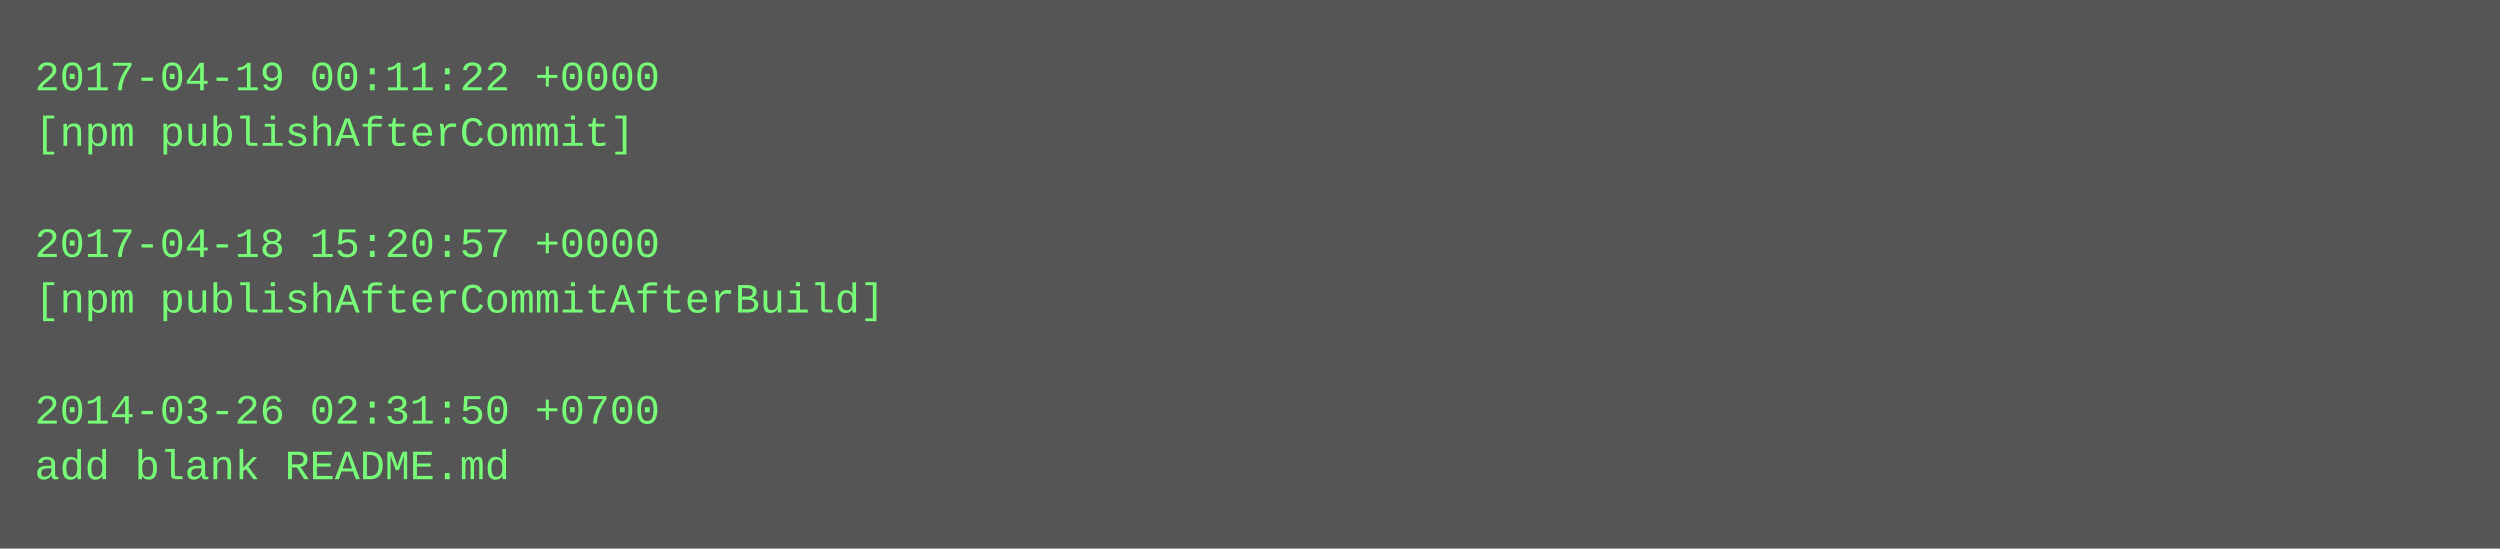
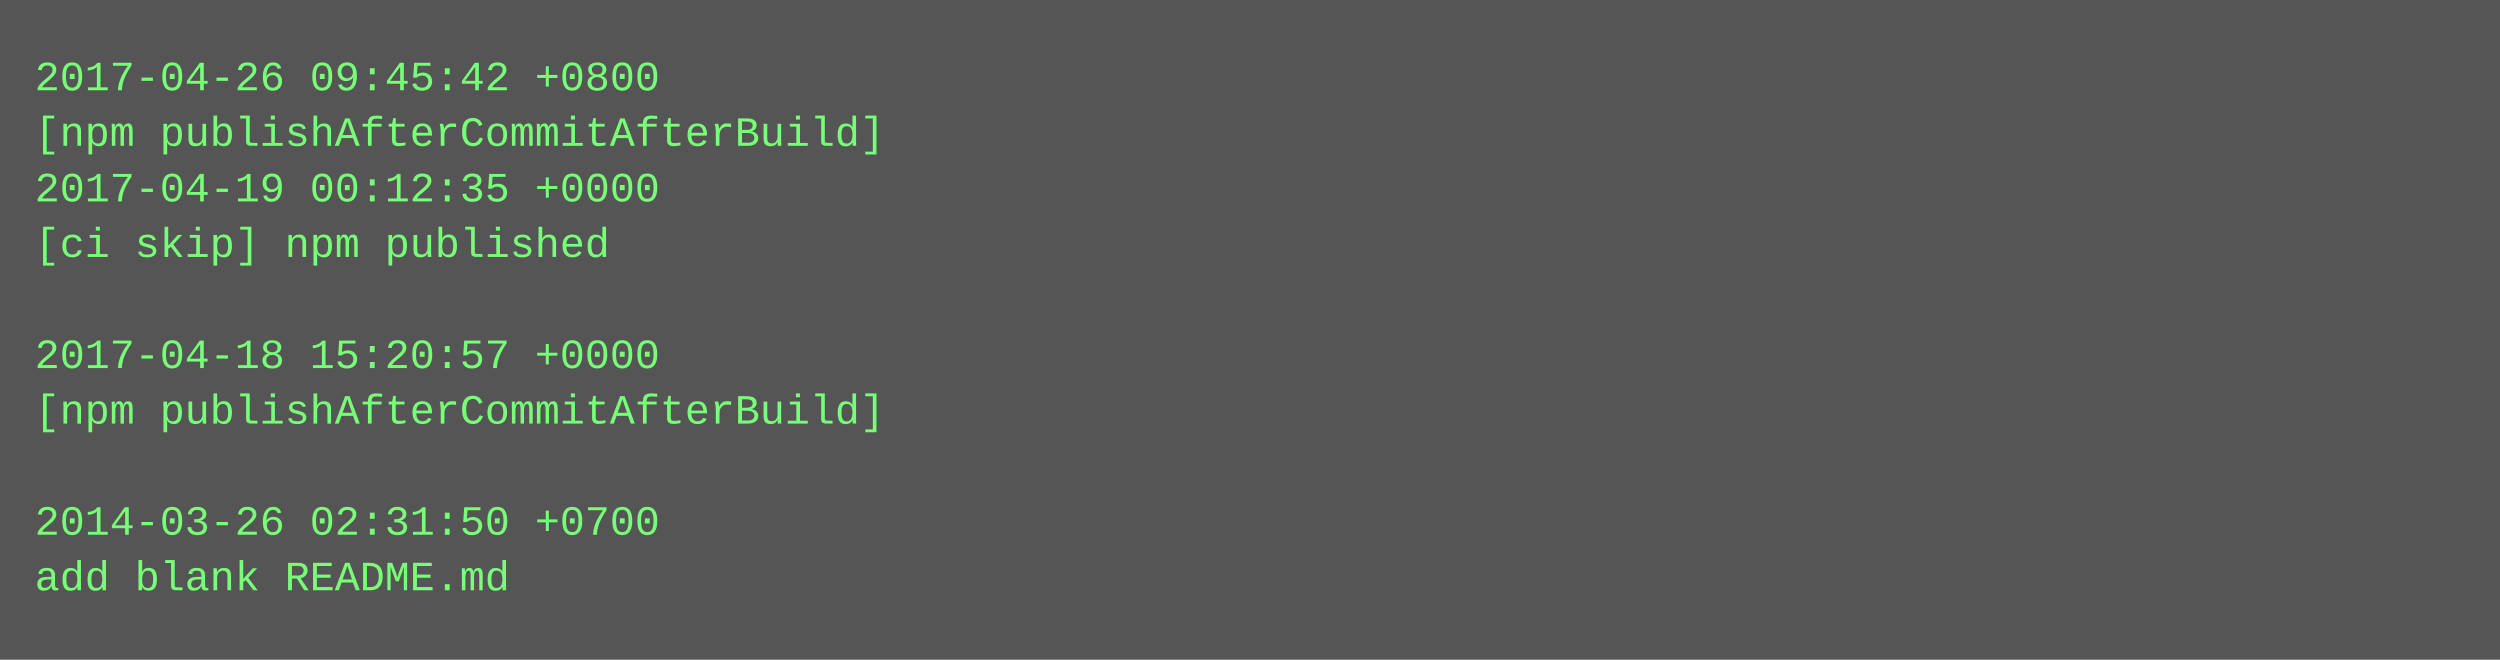
- <svg xmlns="http://www.w3.org/2000/svg" height="158" width="720">
-   <rect height="158" fill="#555" width="720" />
+ <svg xmlns="http://www.w3.org/2000/svg" height="190" width="720">
+   <rect height="190" fill="#555" width="720" />
  <text fill="#7f7" font-family="Courier New" font-size="12" xml:space="preserve">
-     <tspan x="10" y="26">2017-04-19 00:11:22 +0000</tspan>
-     <tspan x="10" y="42">[npm publishAfterCommit]</tspan>
-     <tspan x="10" y="58" />
-     <tspan x="10" y="74">2017-04-18 15:20:57 +0000</tspan>
-     <tspan x="10" y="90">[npm publishAfterCommitAfterBuild]</tspan>
-     <tspan x="10" y="106" />
-     <tspan x="10" y="122">2014-03-26 02:31:50 +0700</tspan>
-     <tspan x="10" y="138">add blank README.md</tspan>
+     <tspan x="10" y="26">2017-04-26 09:45:42 +0800</tspan>
+     <tspan x="10" y="42">[npm publishAfterCommitAfterBuild]</tspan>
+     <tspan x="10" y="58">2017-04-19 00:12:35 +0000</tspan>
+     <tspan x="10" y="74">[ci skip] npm published</tspan>
+     <tspan x="10" y="90" />
+     <tspan x="10" y="106">2017-04-18 15:20:57 +0000</tspan>
+     <tspan x="10" y="122">[npm publishAfterCommitAfterBuild]</tspan>
+     <tspan x="10" y="138" />
+     <tspan x="10" y="154">2014-03-26 02:31:50 +0700</tspan>
+     <tspan x="10" y="170">add blank README.md</tspan>
  </text>
</svg>
